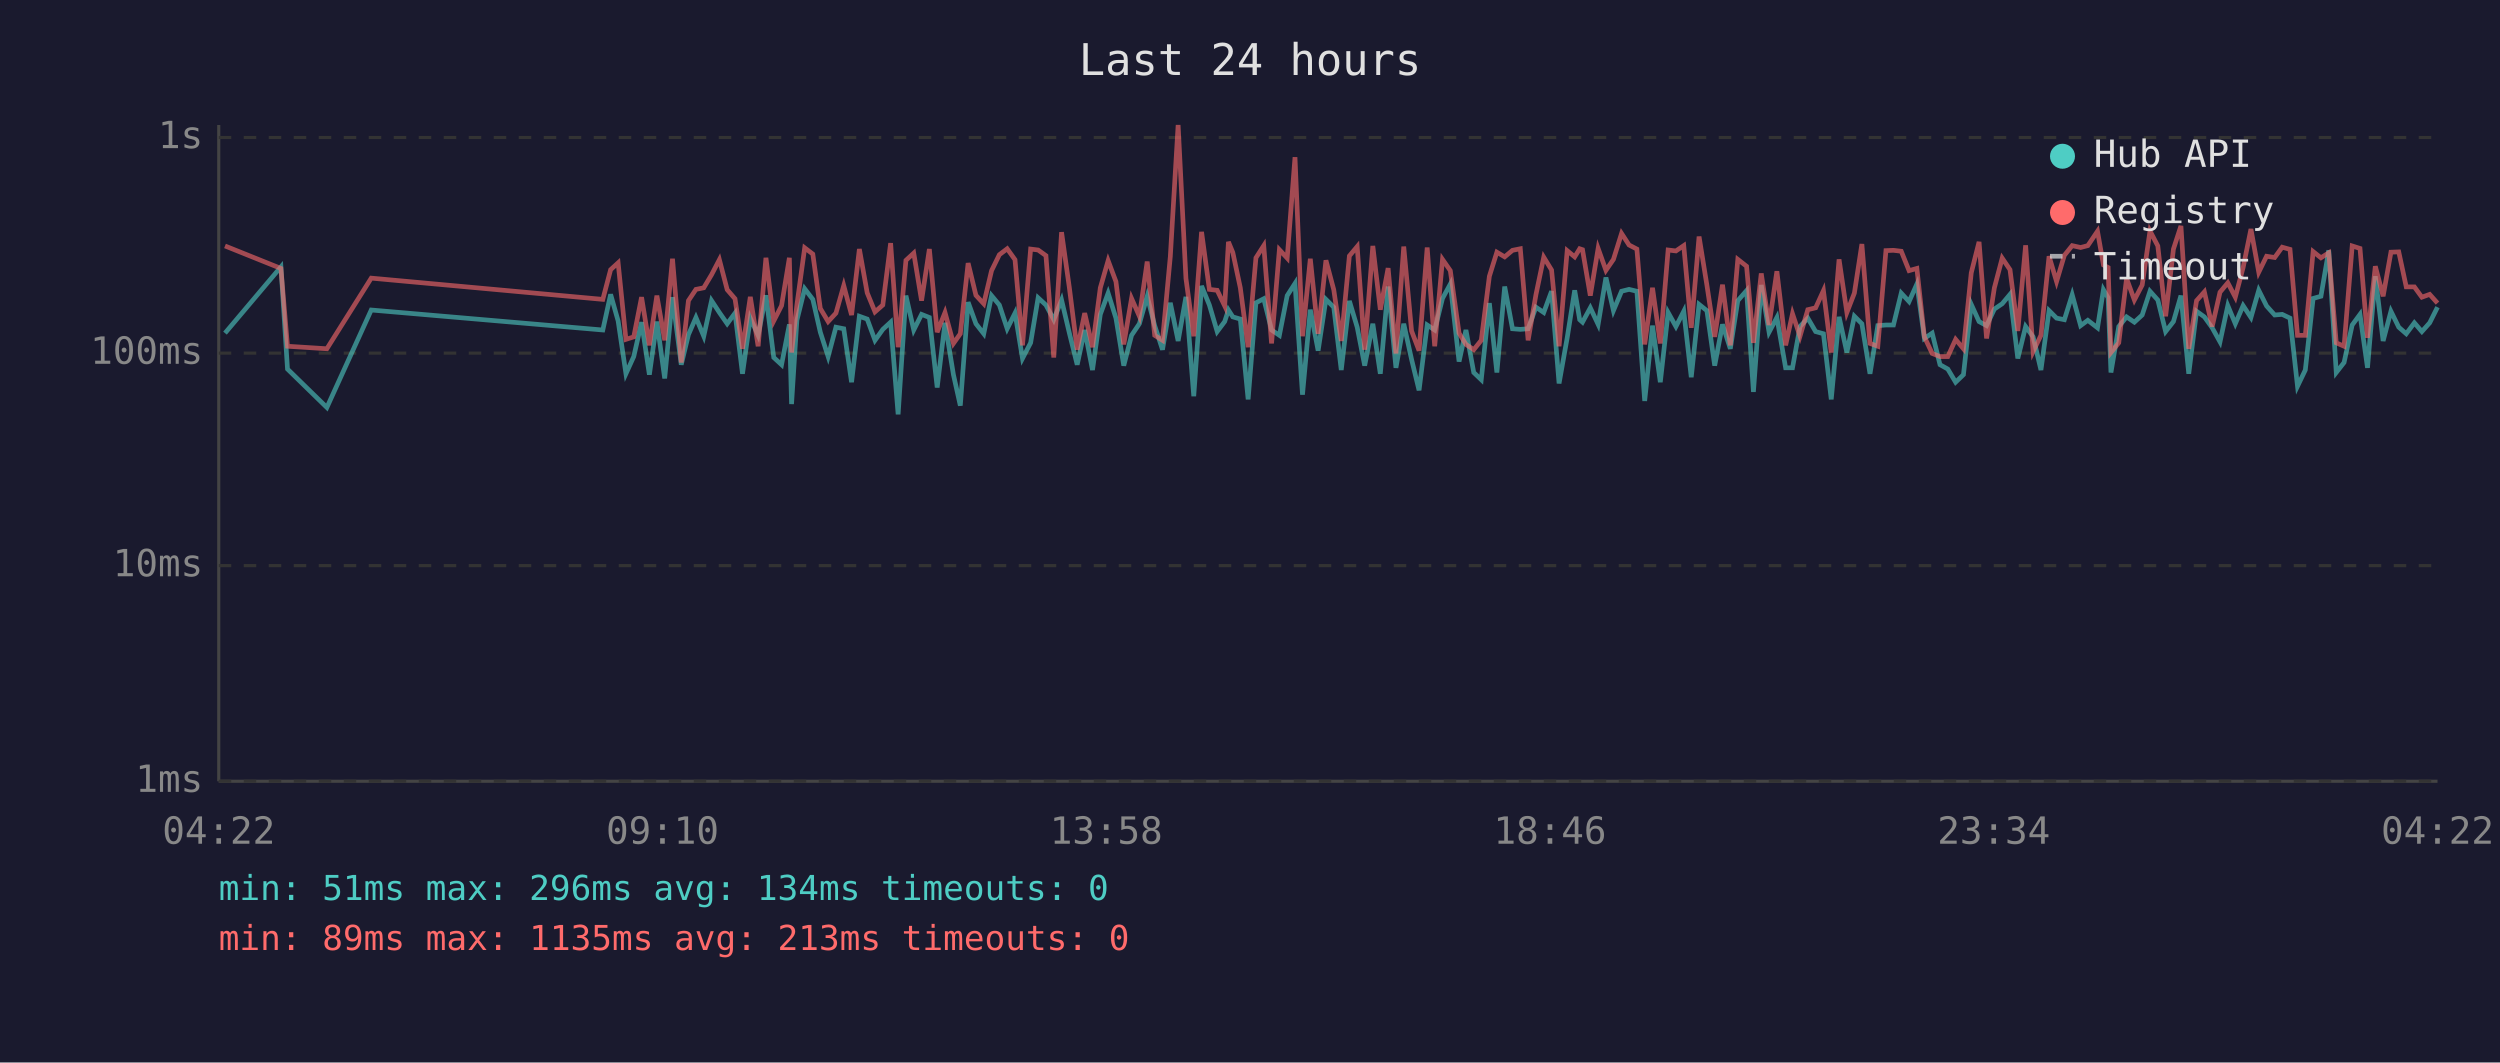
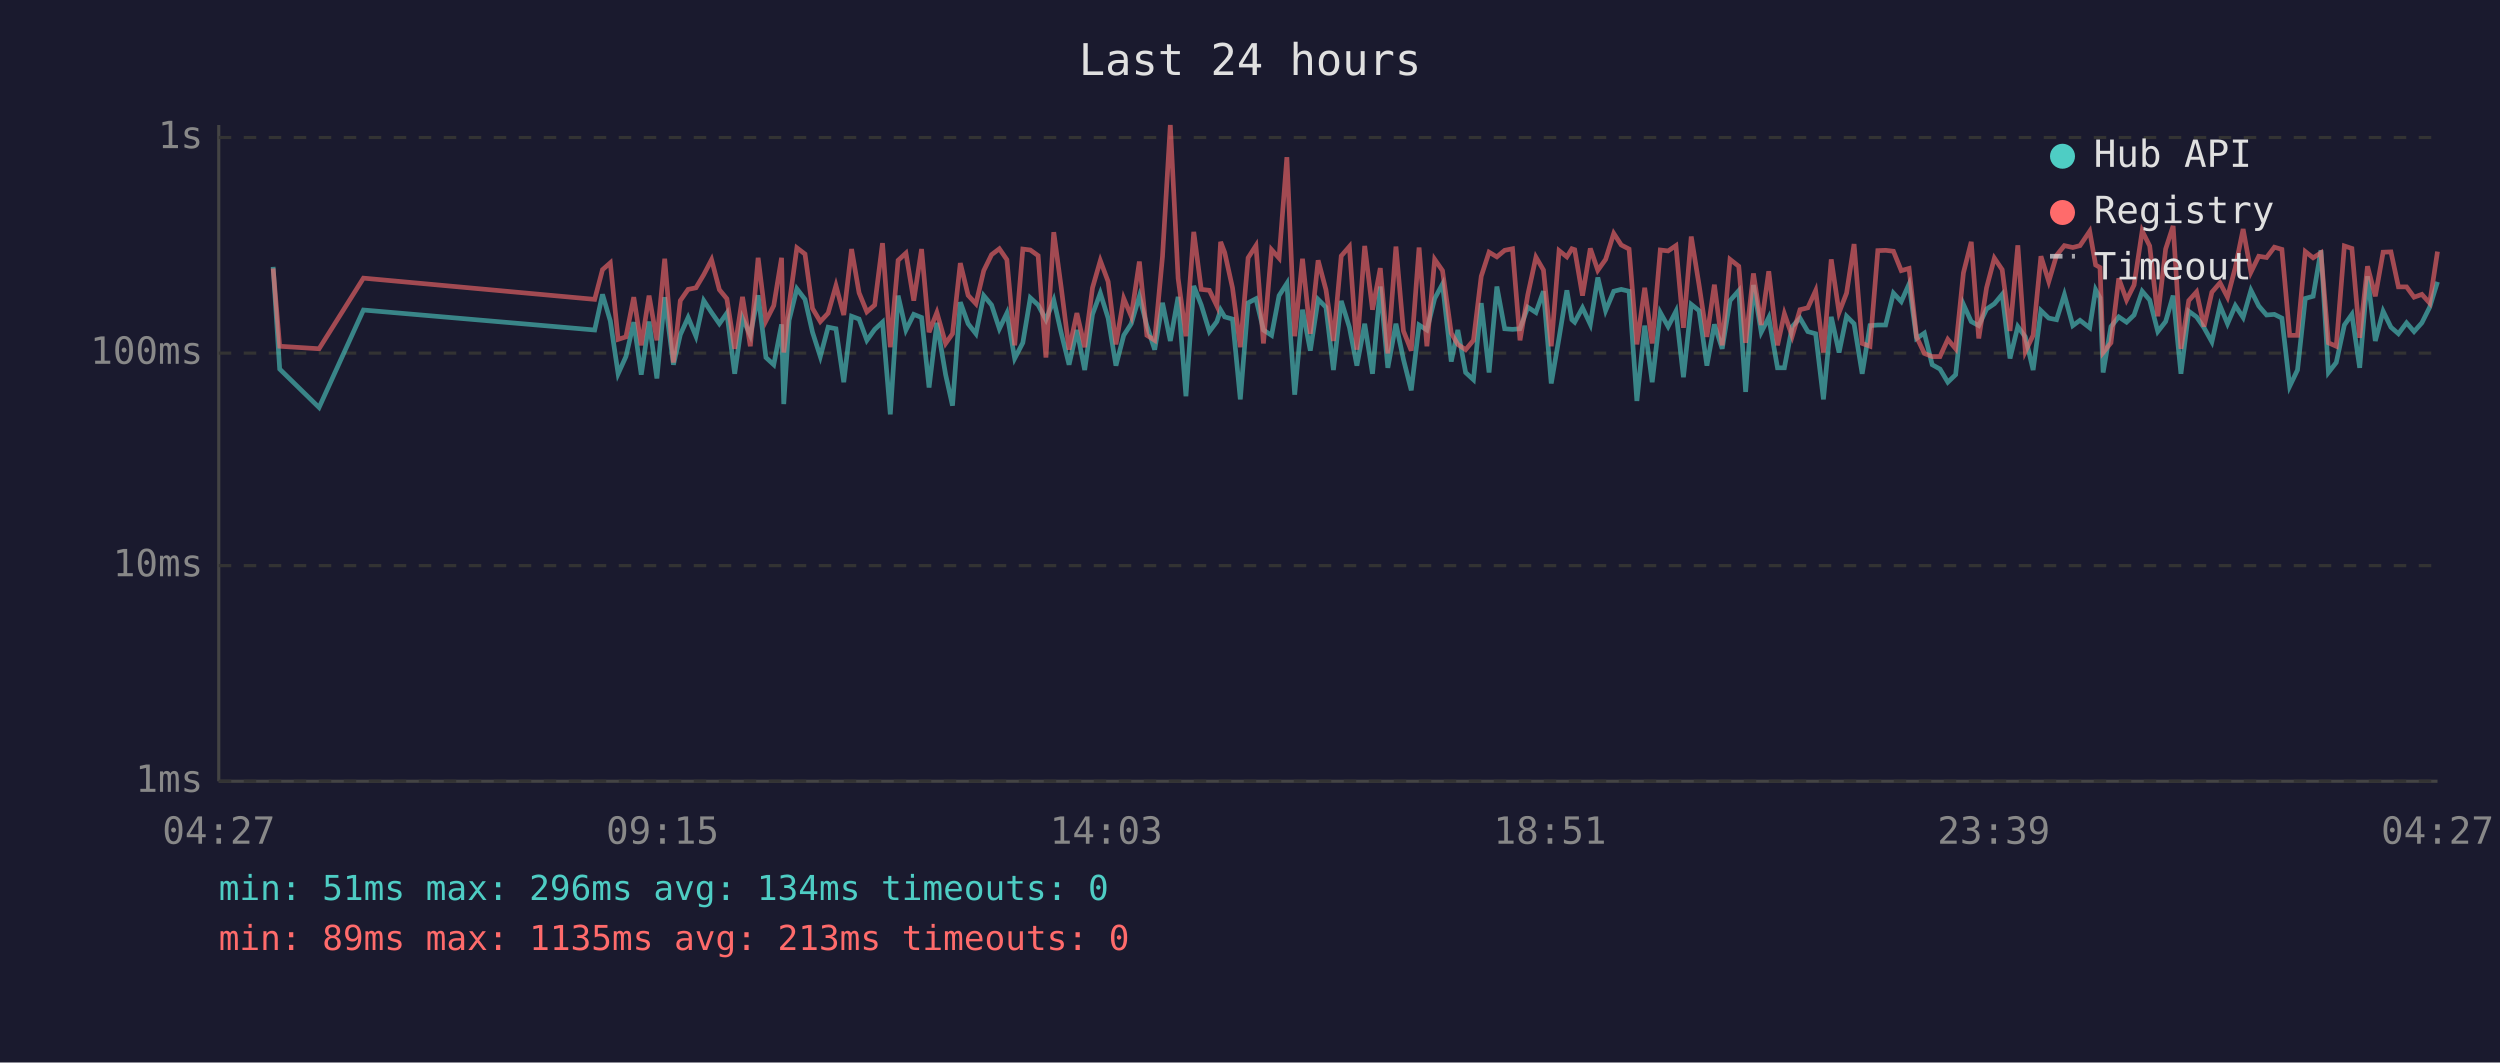
<svg xmlns="http://www.w3.org/2000/svg" viewBox="0 0 800 340" font-family="monospace" font-size="12">
  <rect width="800" height="340" fill="#1a1a2e" />
  <text x="400" y="24" fill="#e0e0e0" font-size="14" text-anchor="middle">Last 24 hours</text>
  <line x1="70" y1="40" x2="70" y2="250" stroke="#444" stroke-width="1" />
  <line x1="70" y1="250" x2="780" y2="250" stroke="#444" stroke-width="1" />
  <line x1="70" y1="250" x2="780" y2="250" stroke="#333" stroke-width="1" stroke-dasharray="4" />
  <text x="65" y="250" fill="#888" text-anchor="end" dominant-baseline="middle">1ms</text>
  <line x1="70" y1="181" x2="780" y2="181" stroke="#333" stroke-width="1" stroke-dasharray="4" />
  <text x="65" y="181" fill="#888" text-anchor="end" dominant-baseline="middle">10ms</text>
  <line x1="70" y1="113" x2="780" y2="113" stroke="#333" stroke-width="1" stroke-dasharray="4" />
  <text x="65" y="113" fill="#888" text-anchor="end" dominant-baseline="middle">100ms</text>
  <line x1="70" y1="44" x2="780" y2="44" stroke="#333" stroke-width="1" stroke-dasharray="4" />
  <text x="65" y="44" fill="#888" text-anchor="end" dominant-baseline="middle">1s</text>
-   <text x="70" y="270" fill="#888" text-anchor="middle">04:22</text>
-   <text x="212" y="270" fill="#888" text-anchor="middle">09:10</text>
-   <text x="354" y="270" fill="#888" text-anchor="middle">13:58</text>
-   <text x="496" y="270" fill="#888" text-anchor="middle">18:46</text>
-   <text x="638" y="270" fill="#888" text-anchor="middle">23:34</text>
-   <text x="780" y="270" fill="#888" text-anchor="middle">04:22</text>
-   <polyline points="72.0,106.6 89.9,85.4 92.0,118.1 104.6,130.4 118.8,99.2 192.9,105.6 195.4,94.2 197.8,102.7 200.3,119.6 202.8,114.1 205.3,103.1 207.8,119.9 210.2,102.9 212.7,121.1 215.2,95.1 218.0,116.7 220.3,107.1 222.7,101.6 225.2,107.6 227.7,96.2 230.2,100.0 232.7,103.6 235.2,100.2 237.6,119.6 240.1,101.8 242.6,107.3 245.1,94.5 247.6,114.4 250.1,116.7 252.6,103.8 253.3,129.3 255.0,102.5 257.5,92.4 260.1,95.8 262.5,106.3 265.0,114.1 267.5,104.7 270.0,105.2 272.5,122.3 275.0,101.2 277.5,102.1 280.0,108.9 282.5,105.4 285.0,103.1 287.4,132.6 289.9,94.6 292.4,105.6 294.9,100.6 297.4,101.6 299.9,124.0 302.4,103.3 305.1,119.9 307.3,129.8 309.8,96.7 312.3,103.6 314.8,106.8 317.3,94.6 319.8,97.6 322.3,105.2 324.8,100.2 327.2,114.7 329.8,109.7 332.2,95.3 334.7,97.6 337.2,102.3 339.7,96.0 342.2,106.6 344.7,116.7 347.1,105.6 349.6,118.4 352.1,100.6 354.6,93.8 357.1,101.8 359.6,117.0 362.1,107.3 364.6,103.6 367.1,94.8 369.5,104.2 372.0,111.9 374.5,96.9 377.0,109.1 379.5,95.0 382.0,126.8 384.5,91.5 387.0,97.6 389.5,106.1 391.9,102.9 393.1,99.2 394.5,101.4 396.9,102.1 399.4,127.8 401.9,96.9 404.4,95.6 406.9,105.6 409.4,107.3 411.9,94.6 414.4,90.7 416.8,126.3 419.3,99.1 421.8,112.2 424.3,95.8 426.8,98.3 429.2,118.4 431.8,96.3 434.3,104.7 436.7,117.0 439.3,103.6 441.7,119.6 444.2,91.7 446.7,117.7 449.2,103.6 451.7,115.0 454.1,124.9 456.7,104.0 459.1,105.6 461.6,95.5 464.1,90.9 466.9,115.7 469.1,105.6 471.6,119.2 474.0,121.5 476.6,97.0 479.0,119.2 481.5,91.7 484.0,105.2 486.5,105.4 489.0,105.2 491.5,98.3 494.0,100.0 496.5,93.2 498.9,122.7 501.5,108.1 503.9,92.9 505.5,102.3 506.4,103.1 508.9,98.5 511.4,103.8 513.9,88.8 516.3,99.4 518.9,93.2 521.3,92.6 523.8,93.2 526.3,128.3 528.8,104.2 531.3,122.3 533.8,100.0 536.3,104.5 538.8,99.6 541.2,120.7 543.7,97.4 546.2,99.4 548.7,117.0 551.2,103.8 553.7,111.6 556.1,96.2 558.9,93.0 561.1,125.4 563.6,91.2 566.1,106.3 568.6,101.6 571.4,117.7 573.6,117.7 576.0,104.5 578.5,101.8 581.0,106.1 583.5,106.8 586.0,127.8 588.5,101.4 591.0,112.8 593.4,101.2 595.8,103.6 598.4,119.6 600.9,104.2 603.5,104.0 605.9,104.0 608.4,93.8 610.9,96.5 613.4,90.9 615.8,108.3 618.3,106.6 620.8,116.7 623.3,118.1 625.8,122.3 628.3,119.9 630.8,97.4 633.3,102.9 635.7,104.2 638.2,98.9 640.7,97.2 643.2,94.2 645.7,114.7 648.2,104.5 650.6,107.8 653.1,118.4 655.7,99.4 658.1,101.8 660.6,102.3 663.1,94.3 665.8,104.2 668.1,102.5 671.2,104.9 673.1,92.7 674.6,95.3 675.5,119.2 678.0,104.5 680.5,101.4 683.0,103.1 685.5,100.8 688.0,93.2 690.5,96.0 693.0,106.1 695.5,102.9 697.9,94.6 700.4,119.6 702.9,99.6 705.4,101.4 707.9,104.9 710.4,109.4 712.9,97.8 715.3,103.6 717.8,97.8 720.3,101.6 722.8,92.9 725.3,97.9 727.9,100.8 730.3,100.6 732.8,101.8 735.2,123.6 737.7,118.4 740.2,95.5 742.7,94.8 745.2,80.1 747.6,119.2 750.1,116.0 752.7,104.0 755.2,100.6 757.6,117.7 760.1,88.4 762.6,109.1 765.1,99.6 767.6,104.7 770.0,106.8 772.6,103.3 775.0,106.1 777.5,103.3 780.0,98.3" fill="none" stroke="#4ecdc4" stroke-width="1.5" opacity="0.6" />
-   <polyline points="72.0,78.7 89.9,85.9 92.0,110.8 104.6,111.6 118.8,89.0 192.9,95.8 195.4,86.3 197.8,84.1 200.3,108.6 202.8,107.8 205.3,95.1 207.8,110.5 210.2,94.6 212.7,108.9 215.2,82.8 218.0,116.0 220.3,96.2 222.7,92.6 225.2,92.1 227.7,87.9 230.2,83.1 232.7,92.7 235.2,95.6 237.6,111.6 240.1,95.0 242.6,110.8 245.1,82.5 247.6,102.7 250.1,97.8 252.6,82.5 253.3,112.8 255.0,97.6 257.5,79.3 260.1,81.3 262.5,98.7 265.0,102.9 267.5,100.2 270.0,91.4 272.5,100.8 275.0,79.7 277.5,93.7 280.0,99.8 282.5,97.6 285.0,77.8 287.4,111.1 289.9,83.3 292.4,81.0 294.9,96.2 297.4,79.7 299.9,106.3 302.4,100.0 305.1,109.9 307.3,106.8 309.8,84.2 312.3,94.5 314.8,97.2 317.3,86.6 319.8,81.5 322.3,79.6 324.8,83.1 327.2,110.5 329.8,79.7 332.2,80.0 334.7,81.8 337.2,114.4 339.7,74.3 342.2,92.1 344.7,111.9 347.1,100.2 349.6,111.1 352.1,92.1 354.6,83.4 357.1,90.1 359.6,110.2 362.1,95.5 364.6,101.2 367.1,83.7 369.5,107.3 372.0,108.9 374.5,82.1 377.0,40.0 379.5,89.1 382.0,107.6 384.5,74.2 387.0,92.6 389.5,92.9 391.9,97.9 393.1,77.4 394.5,80.8 396.9,92.1 399.4,111.1 401.9,82.5 404.4,78.6 406.9,109.9 409.4,79.9 411.9,82.6 414.4,50.3 416.8,107.6 419.3,82.8 421.8,106.8 424.3,83.3 426.8,92.7 429.2,109.1 431.8,81.9 434.3,78.9 436.7,111.9 439.3,78.7 441.7,99.1 444.2,85.8 446.7,113.1 449.2,78.9 451.7,105.9 454.1,112.2 456.7,79.2 459.1,110.8 461.6,83.0 464.1,86.6 466.9,106.6 469.1,110.2 471.6,111.9 474.0,108.9 476.6,88.4 479.0,80.7 481.5,82.2 484.0,80.1 486.5,79.6 489.0,108.9 491.5,94.3 494.0,82.3 496.5,86.4 498.9,110.8 501.5,80.2 503.9,82.2 505.5,79.6 506.4,79.9 508.9,94.6 511.4,79.5 513.9,86.5 516.3,83.0 518.9,74.7 521.3,78.4 523.8,79.7 526.3,110.2 528.8,92.1 531.3,109.9 533.8,80.0 536.3,80.3 538.8,78.6 541.2,104.9 543.7,75.7 546.2,91.2 548.7,107.8 551.2,91.1 553.7,110.5 556.1,83.0 558.9,85.2 561.1,109.7 563.6,87.5 566.1,104.0 568.6,86.8 571.4,110.5 573.6,100.4 576.0,107.6 578.5,99.1 581.0,98.5 583.5,93.0 586.0,112.8 588.5,83.0 591.0,100.0 593.4,93.8 595.8,78.1 598.4,109.9 600.9,110.8 603.5,80.2 605.9,80.1 608.4,80.4 610.9,86.6 613.4,85.9 615.8,107.8 618.3,113.1 620.8,114.1 623.3,114.1 625.8,108.6 628.3,111.6 630.8,87.3 633.3,77.4 635.7,108.3 638.2,92.1 640.7,82.6 643.2,86.3 645.7,105.9 648.2,78.5 650.6,112.5 653.1,107.3 655.7,82.0 658.1,90.1 660.6,81.7 663.1,78.6 665.8,79.2 668.1,78.6 671.2,74.0 673.1,84.8 674.6,85.6 675.5,112.8 678.0,109.7 680.5,89.1 683.0,96.0 685.5,91.2 688.0,73.9 690.5,78.7 693.0,101.2 695.5,79.7 697.9,72.3 700.4,111.6 702.9,96.2 705.4,93.4 707.9,104.5 710.4,93.5 712.9,90.5 715.3,95.1 717.8,85.6 720.3,73.3 722.8,87.1 725.3,82.0 727.9,82.4 730.3,79.1 732.8,79.8 735.2,107.3 737.7,107.3 740.2,80.5 742.7,82.5 745.2,80.9 747.6,109.7 750.1,110.8 752.7,78.7 755.2,79.5 757.6,108.1 760.1,85.2 762.6,94.8 765.1,80.7 767.6,80.6 770.0,91.8 772.6,91.8 775.0,95.1 777.5,94.2 780.0,97.0" fill="none" stroke="#ff6b6b" stroke-width="1.5" opacity="0.6" />
+   <text x="70" y="270" fill="#888" text-anchor="middle">04:27</text>
+   <text x="212" y="270" fill="#888" text-anchor="middle">09:15</text>
+   <text x="354" y="270" fill="#888" text-anchor="middle">14:03</text>
+   <text x="496" y="270" fill="#888" text-anchor="middle">18:51</text>
+   <text x="638" y="270" fill="#888" text-anchor="middle">23:39</text>
+   <text x="780" y="270" fill="#888" text-anchor="middle">04:27</text>
+   <polyline points="87.4,85.4 89.5,118.1 102.1,130.4 116.3,99.2 190.3,105.6 192.8,94.2 195.3,102.7 197.8,119.6 200.3,114.1 202.8,103.1 205.2,119.9 207.7,102.9 210.2,121.1 212.7,95.1 215.5,116.7 217.7,107.1 220.2,101.6 222.7,107.6 225.2,96.2 227.7,100.0 230.2,103.6 232.6,100.2 235.1,119.6 237.6,101.8 240.1,107.3 242.6,94.5 245.1,114.4 247.6,116.7 250.1,103.8 250.8,129.3 252.5,102.5 255.0,92.4 257.6,95.8 260.0,106.3 262.5,114.1 265.0,104.7 267.5,105.2 270.0,122.3 272.5,101.2 274.9,102.1 277.4,108.9 279.9,105.4 282.4,103.1 284.9,132.6 287.4,94.6 289.9,105.6 292.4,100.6 294.9,101.6 297.3,124.0 299.8,103.3 302.6,119.9 304.8,129.8 307.3,96.7 309.8,103.6 312.3,106.8 314.8,94.6 317.3,97.6 319.8,105.2 322.2,100.2 324.7,114.7 327.3,109.7 329.7,95.3 332.2,97.6 334.7,102.3 337.2,96.0 339.6,106.6 342.1,116.7 344.6,105.6 347.1,118.4 349.6,100.6 352.1,93.8 354.6,101.8 357.1,117.0 359.6,107.3 362.0,103.6 364.6,94.8 367.0,104.2 369.5,111.9 372.0,96.9 374.5,109.1 377.0,95.0 379.5,126.8 382.0,91.5 384.4,97.6 387.0,106.1 389.4,102.9 390.6,99.2 391.9,101.4 394.4,102.1 396.9,127.8 399.4,96.9 401.9,95.6 404.3,105.6 406.9,107.3 409.3,94.6 411.8,90.7 414.3,126.3 416.8,99.1 419.3,112.2 421.8,95.8 424.3,98.3 426.7,118.4 429.2,96.3 431.8,104.7 434.2,117.0 436.7,103.6 439.2,119.6 441.7,91.7 444.1,117.7 446.7,103.6 449.1,115.0 451.6,124.9 454.1,104.0 456.6,105.6 459.1,95.5 461.6,90.9 464.4,115.7 466.5,105.6 469.0,119.2 471.5,121.5 474.0,97.0 476.5,119.2 479.0,91.7 481.5,105.2 484.0,105.4 486.4,105.2 488.9,98.3 491.5,100.0 493.9,93.2 496.4,122.7 498.9,108.1 501.4,92.9 503.0,102.3 503.9,103.1 506.4,98.5 508.9,103.8 511.3,88.8 513.8,99.4 516.4,93.2 518.8,92.6 521.3,93.2 523.8,128.3 526.3,104.2 528.7,122.3 531.3,100.0 533.8,104.5 536.3,99.6 538.7,120.7 541.2,97.4 543.7,99.4 546.2,117.0 548.6,103.8 551.1,111.6 553.6,96.2 556.4,93.0 558.6,125.4 561.1,91.2 563.6,106.3 566.0,101.6 568.8,117.7 571.0,117.7 573.5,104.5 576.0,101.8 578.5,106.1 581.0,106.8 583.5,127.8 586.0,101.4 588.5,112.8 590.9,101.2 593.3,103.6 595.9,119.6 598.4,104.2 600.9,104.0 603.4,104.0 605.9,93.8 608.4,96.5 610.9,90.9 613.3,108.3 615.8,106.6 618.3,116.7 620.8,118.1 623.3,122.3 625.8,119.9 628.3,97.4 630.8,102.9 633.2,104.2 635.7,98.9 638.2,97.2 640.7,94.2 643.2,114.7 645.7,104.5 648.1,107.8 650.6,118.4 653.1,99.4 655.6,101.8 658.1,102.3 660.6,94.3 663.3,104.2 665.6,102.5 668.7,104.9 670.6,92.7 672.0,95.3 673.0,119.2 675.5,104.5 678.0,101.4 680.5,103.1 682.9,100.8 685.5,93.2 687.9,96.0 690.5,106.1 693.0,102.9 695.4,94.6 697.9,119.6 700.4,99.6 702.9,101.4 705.3,104.9 707.8,109.4 710.4,97.8 712.8,103.6 715.3,97.8 717.8,101.6 720.3,92.9 722.8,97.9 725.3,100.8 727.8,100.6 730.2,101.8 732.7,123.6 735.2,118.4 737.7,95.5 740.2,94.8 742.7,80.1 745.1,119.2 747.6,116.0 750.2,104.0 752.6,100.6 755.1,117.7 757.6,88.4 760.1,109.1 762.6,99.6 765.1,104.7 767.5,106.8 770.1,103.3 772.5,106.1 775.0,103.3 777.5,98.3 780.0,90.2" fill="none" stroke="#4ecdc4" stroke-width="1.5" opacity="0.6" />
+   <polyline points="87.4,85.9 89.5,110.8 102.1,111.6 116.3,89.0 190.3,95.8 192.8,86.3 195.3,84.1 197.8,108.6 200.3,107.8 202.8,95.1 205.2,110.5 207.7,94.6 210.2,108.9 212.7,82.8 215.5,116.0 217.7,96.2 220.2,92.6 222.7,92.1 225.2,87.9 227.7,83.1 230.2,92.7 232.6,95.6 235.1,111.6 237.6,95.0 240.1,110.8 242.6,82.5 245.1,102.7 247.6,97.8 250.1,82.5 250.8,112.8 252.5,97.6 255.0,79.3 257.6,81.3 260.0,98.7 262.5,102.9 265.0,100.2 267.5,91.4 270.0,100.8 272.5,79.7 274.9,93.7 277.4,99.8 279.9,97.6 282.4,77.8 284.9,111.1 287.4,83.3 289.9,81.0 292.4,96.2 294.9,79.7 297.3,106.3 299.8,100.0 302.6,109.9 304.8,106.8 307.3,84.2 309.8,94.5 312.3,97.2 314.8,86.6 317.3,81.5 319.8,79.6 322.2,83.1 324.7,110.5 327.3,79.7 329.7,80.0 332.2,81.8 334.7,114.4 337.2,74.3 339.6,92.1 342.1,111.9 344.6,100.2 347.1,111.1 349.6,92.1 352.1,83.4 354.6,90.1 357.1,110.2 359.6,95.5 362.0,101.2 364.6,83.7 367.0,107.3 369.5,108.9 372.0,82.1 374.5,40.0 377.0,89.1 379.5,107.6 382.0,74.2 384.4,92.6 387.0,92.9 389.4,97.9 390.6,77.4 391.9,80.8 394.4,92.1 396.9,111.1 399.4,82.5 401.9,78.6 404.3,109.9 406.9,79.9 409.3,82.6 411.8,50.3 414.3,107.6 416.8,82.8 419.3,106.8 421.8,83.3 424.3,92.7 426.7,109.1 429.2,81.9 431.8,78.9 434.2,111.9 436.7,78.7 439.2,99.1 441.7,85.8 444.1,113.1 446.7,78.9 449.1,105.9 451.6,112.2 454.1,79.2 456.6,110.8 459.1,83.0 461.6,86.6 464.4,106.6 466.5,110.2 469.0,111.9 471.5,108.9 474.0,88.4 476.5,80.7 479.0,82.2 481.5,80.1 484.0,79.6 486.4,108.9 488.9,94.3 491.5,82.3 493.9,86.4 496.4,110.8 498.9,80.2 501.4,82.2 503.0,79.6 503.9,79.9 506.4,94.6 508.9,79.5 511.3,86.5 513.8,83.0 516.4,74.7 518.8,78.4 521.3,79.7 523.8,110.2 526.3,92.1 528.7,109.9 531.3,80.0 533.8,80.3 536.3,78.6 538.7,104.9 541.2,75.7 543.7,91.2 546.2,107.8 548.6,91.1 551.1,110.5 553.6,83.0 556.4,85.2 558.6,109.7 561.1,87.5 563.6,104.0 566.0,86.8 568.8,110.5 571.0,100.4 573.5,107.6 576.0,99.1 578.5,98.5 581.0,93.0 583.5,112.8 586.0,83.0 588.5,100.0 590.9,93.8 593.3,78.1 595.9,109.9 598.4,110.8 600.9,80.2 603.4,80.1 605.9,80.4 608.4,86.6 610.9,85.9 613.3,107.8 615.8,113.1 618.3,114.1 620.8,114.1 623.3,108.6 625.8,111.6 628.3,87.3 630.8,77.4 633.2,108.3 635.7,92.1 638.2,82.6 640.7,86.3 643.2,105.9 645.7,78.5 648.1,112.5 650.6,107.3 653.1,82.0 655.6,90.1 658.1,81.7 660.6,78.6 663.3,79.2 665.6,78.6 668.7,74.0 670.6,84.8 672.0,85.6 673.0,112.8 675.5,109.7 678.0,89.1 680.5,96.0 682.9,91.2 685.5,73.9 687.9,78.7 690.5,101.2 693.0,79.7 695.4,72.3 697.9,111.6 700.4,96.2 702.9,93.4 705.3,104.5 707.8,93.5 710.4,90.5 712.8,95.1 715.3,85.6 717.8,73.3 720.3,87.1 722.8,82.0 725.3,82.4 727.8,79.1 730.2,79.8 732.7,107.3 735.2,107.3 737.7,80.5 740.2,82.5 742.7,80.9 745.1,109.7 747.6,110.8 750.2,78.7 752.6,79.5 755.1,108.1 757.6,85.2 760.1,94.8 762.6,80.7 765.1,80.6 767.5,91.8 770.1,91.8 772.5,95.1 775.0,94.2 777.5,97.0 780.0,80.5" fill="none" stroke="#ff6b6b" stroke-width="1.5" opacity="0.6" />
  <circle cx="660" cy="50" r="4" fill="#4ecdc4" />
  <text x="670" y="50" fill="#e0e0e0" dominant-baseline="middle">Hub API</text>
  <circle cx="660" cy="68" r="4" fill="#ff6b6b" />
  <text x="670" y="68" fill="#e0e0e0" dominant-baseline="middle">Registry</text>
  <line x1="656" y1="82" x2="664" y2="82" stroke="#e0e0e0" stroke-width="1.5" stroke-dasharray="4,3" opacity="0.7" />
  <text x="670" y="86" fill="#e0e0e0" dominant-baseline="middle">Timeout</text>
  <text x="70" y="288" fill="#4ecdc4" font-size="11">min: 51ms  max: 296ms  avg: 134ms  timeouts: 0</text>
  <text x="70" y="304" fill="#ff6b6b" font-size="11">min: 89ms  max: 1135ms  avg: 213ms  timeouts: 0</text>
</svg>
